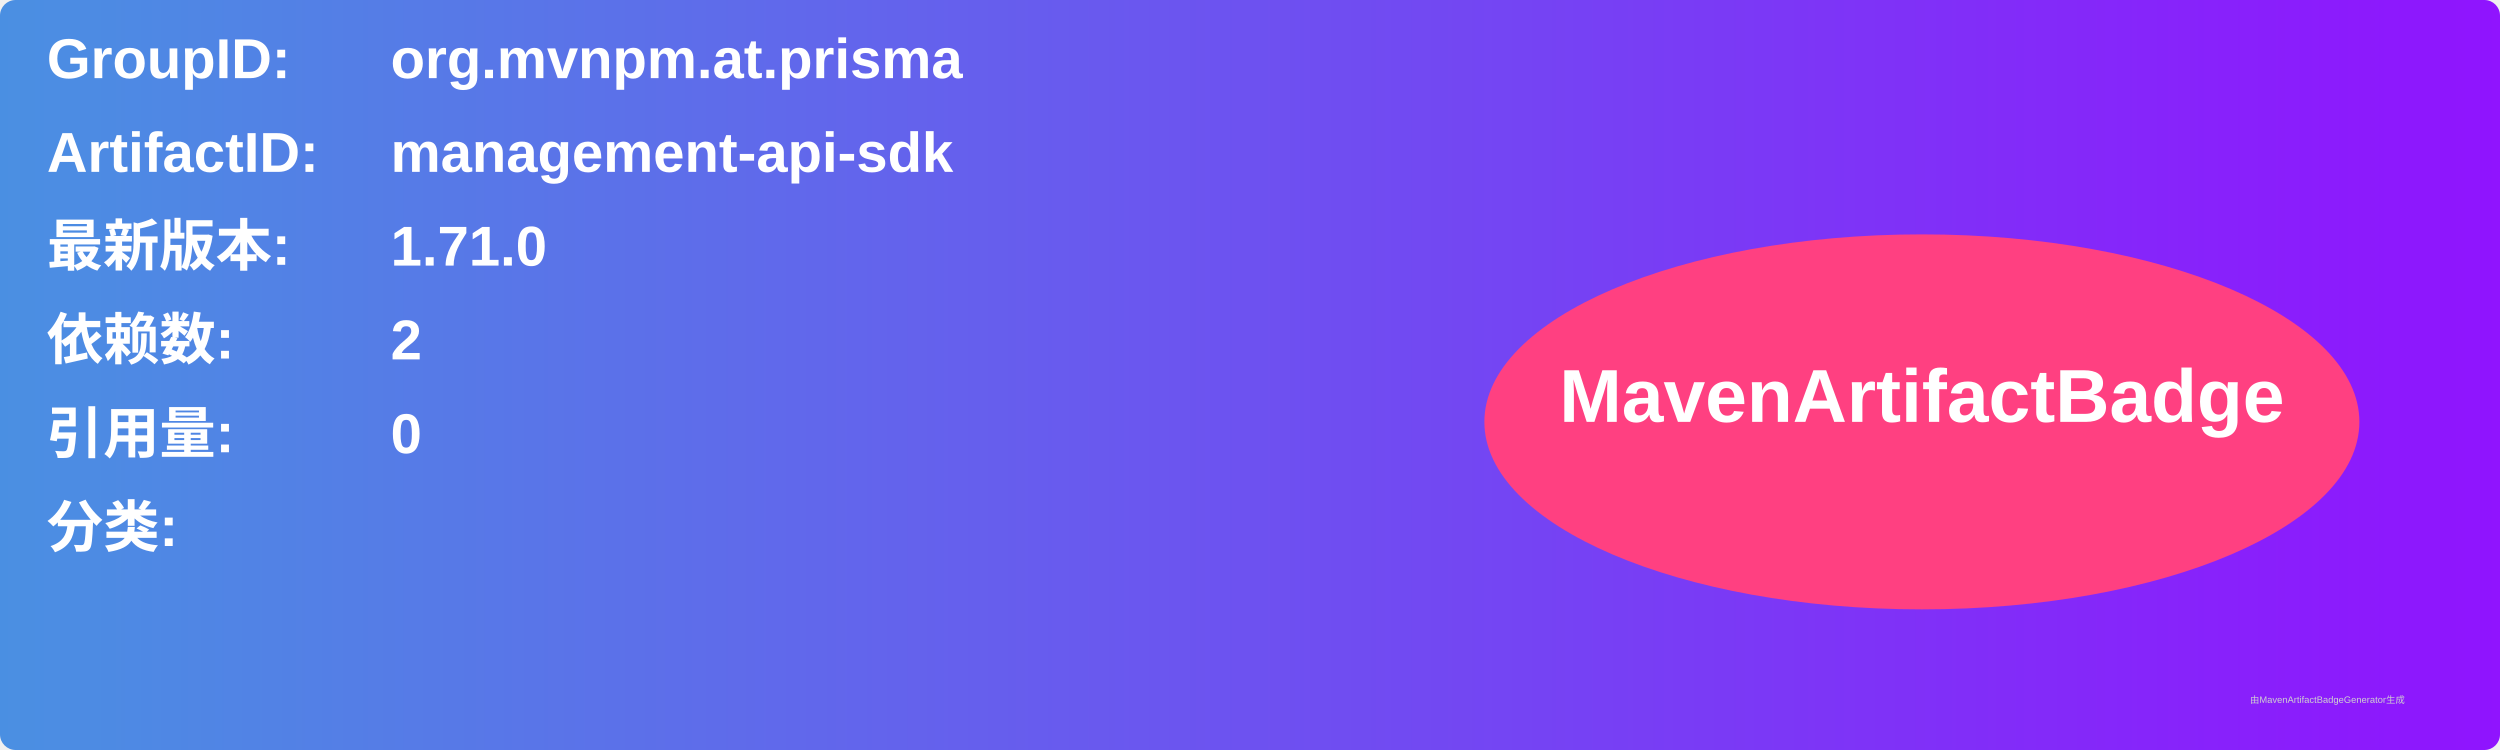
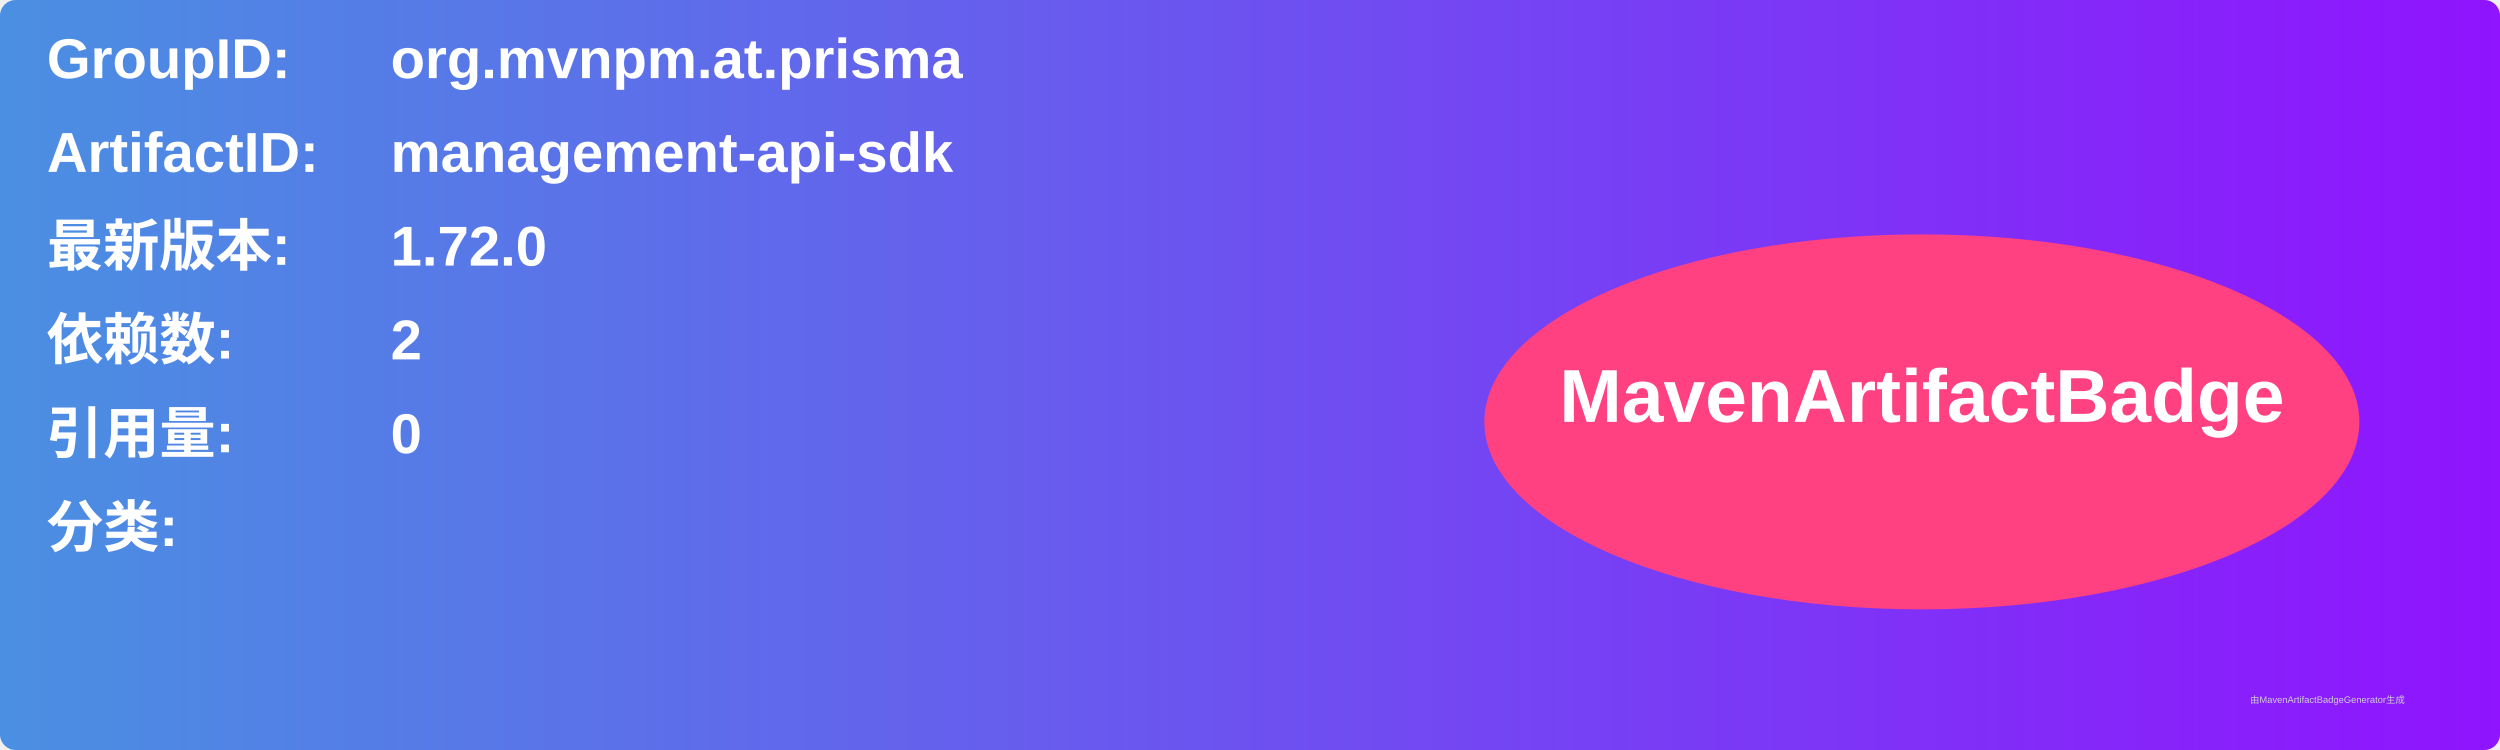
<svg xmlns="http://www.w3.org/2000/svg" width="800" height="240" viewBox="0 0 800 240">
  <linearGradient id="grad" x1="0%" y1="0%" x2="100%" y2="0%">
    <stop offset="0%" stop-color="#4a90e2" />
    <stop offset="100%" stop-color="#9013fe" />
  </linearGradient>
  <rect width="100%" height="100%" rx="5" ry="5" fill="url(#grad)" />
  <g transform="translate(15, 15)">
    <text x="0" y="10" font-family="Arial" font-size="18" fill="white" font-weight="bold" width="260">GroupID:</text>
    <text x="110" y="10" font-family="Arial" font-size="18" fill="white" font-weight="bold" width="460">org.mvnpm.at.prisma</text>
    <text x="0" y="40" font-family="Arial" font-size="18" fill="white" font-weight="bold" width="260">ArtifactID:</text>
    <text x="110" y="40" font-family="Arial" font-size="18" fill="white" font-weight="bold" width="460">management-api-sdk</text>
    <text x="0" y="70" font-family="Arial" font-size="18" fill="white" font-weight="bold">最新版本:</text>
    <text x="110" y="70" font-family="Arial" font-size="18" fill="white" font-weight="bold">
-       <tspan font-weight="bold">1.71.0</tspan>
+       <tspan font-weight="bold">1.72.0</tspan>
    </text>
    <text x="0" y="100" font-family="Arial" font-size="18" fill="white" font-weight="bold">依赖数: </text>
    <text x="110" y="100" font-family="Arial" font-size="18" fill="white">
      <tspan font-weight="bold">2</tspan>
    </text>
    <text x="0" y="130" font-family="Arial" font-size="18" fill="white" font-weight="bold">引用量: </text>
    <text x="110" y="130" font-family="Arial" font-size="18" fill="white">
      <tspan font-weight="bold">0</tspan>
    </text>
    <text x="0" y="160" font-family="Arial" font-size="18" fill="white" font-weight="bold">分类:</text>
    <text x="10" y="190" font-family="Arial" font-size="10" fill="white">
      <tspan font-weight="bold" />
    </text>
    <ellipse cx="600" cy="120" rx="140" ry="60" fill="#ff4081" />
    <text x="600" y="120" text-anchor="middle" font-family="Arial" font-size="24" fill="white" font-weight="bold">MavenArtifactBadge</text>
  </g>
  <text x="720" y="225" font-family="Arial" font-size="3" fill="#d0d0d0">由MavenArtifactBadgeGenerator生成</text>
</svg>
